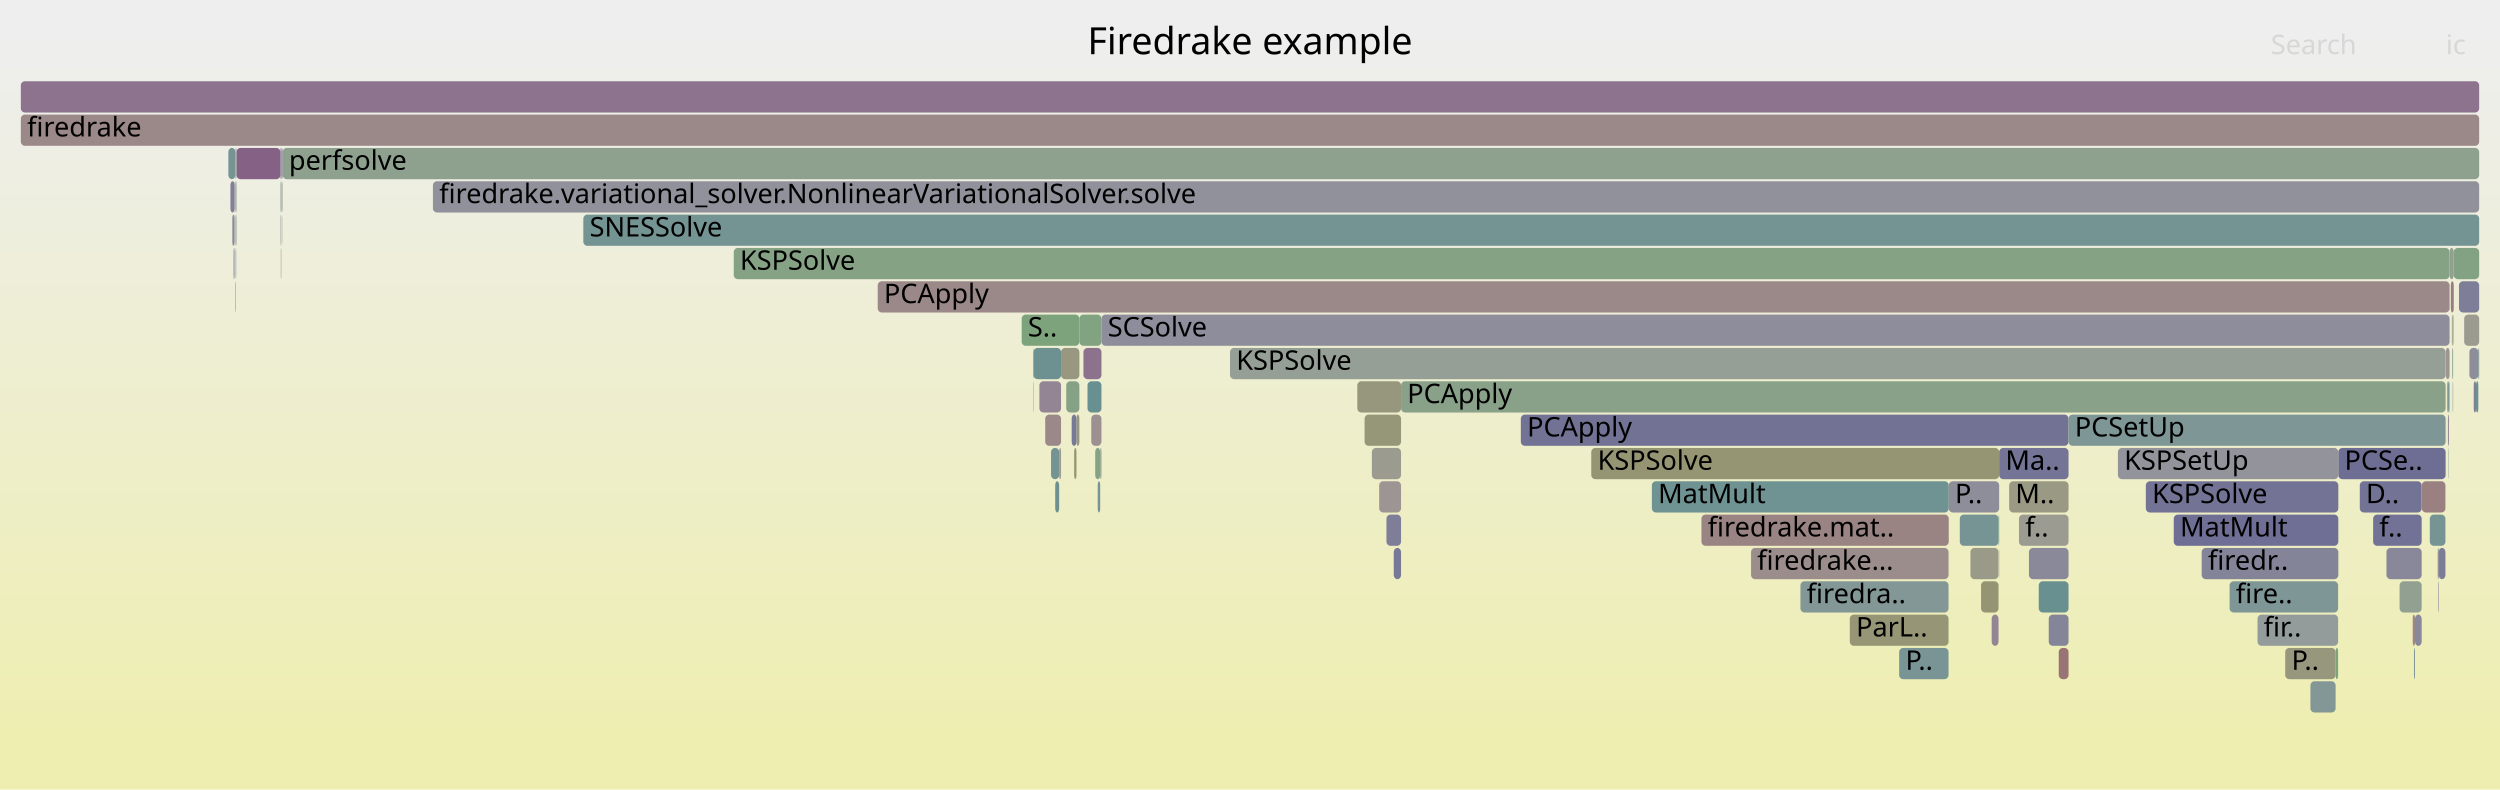
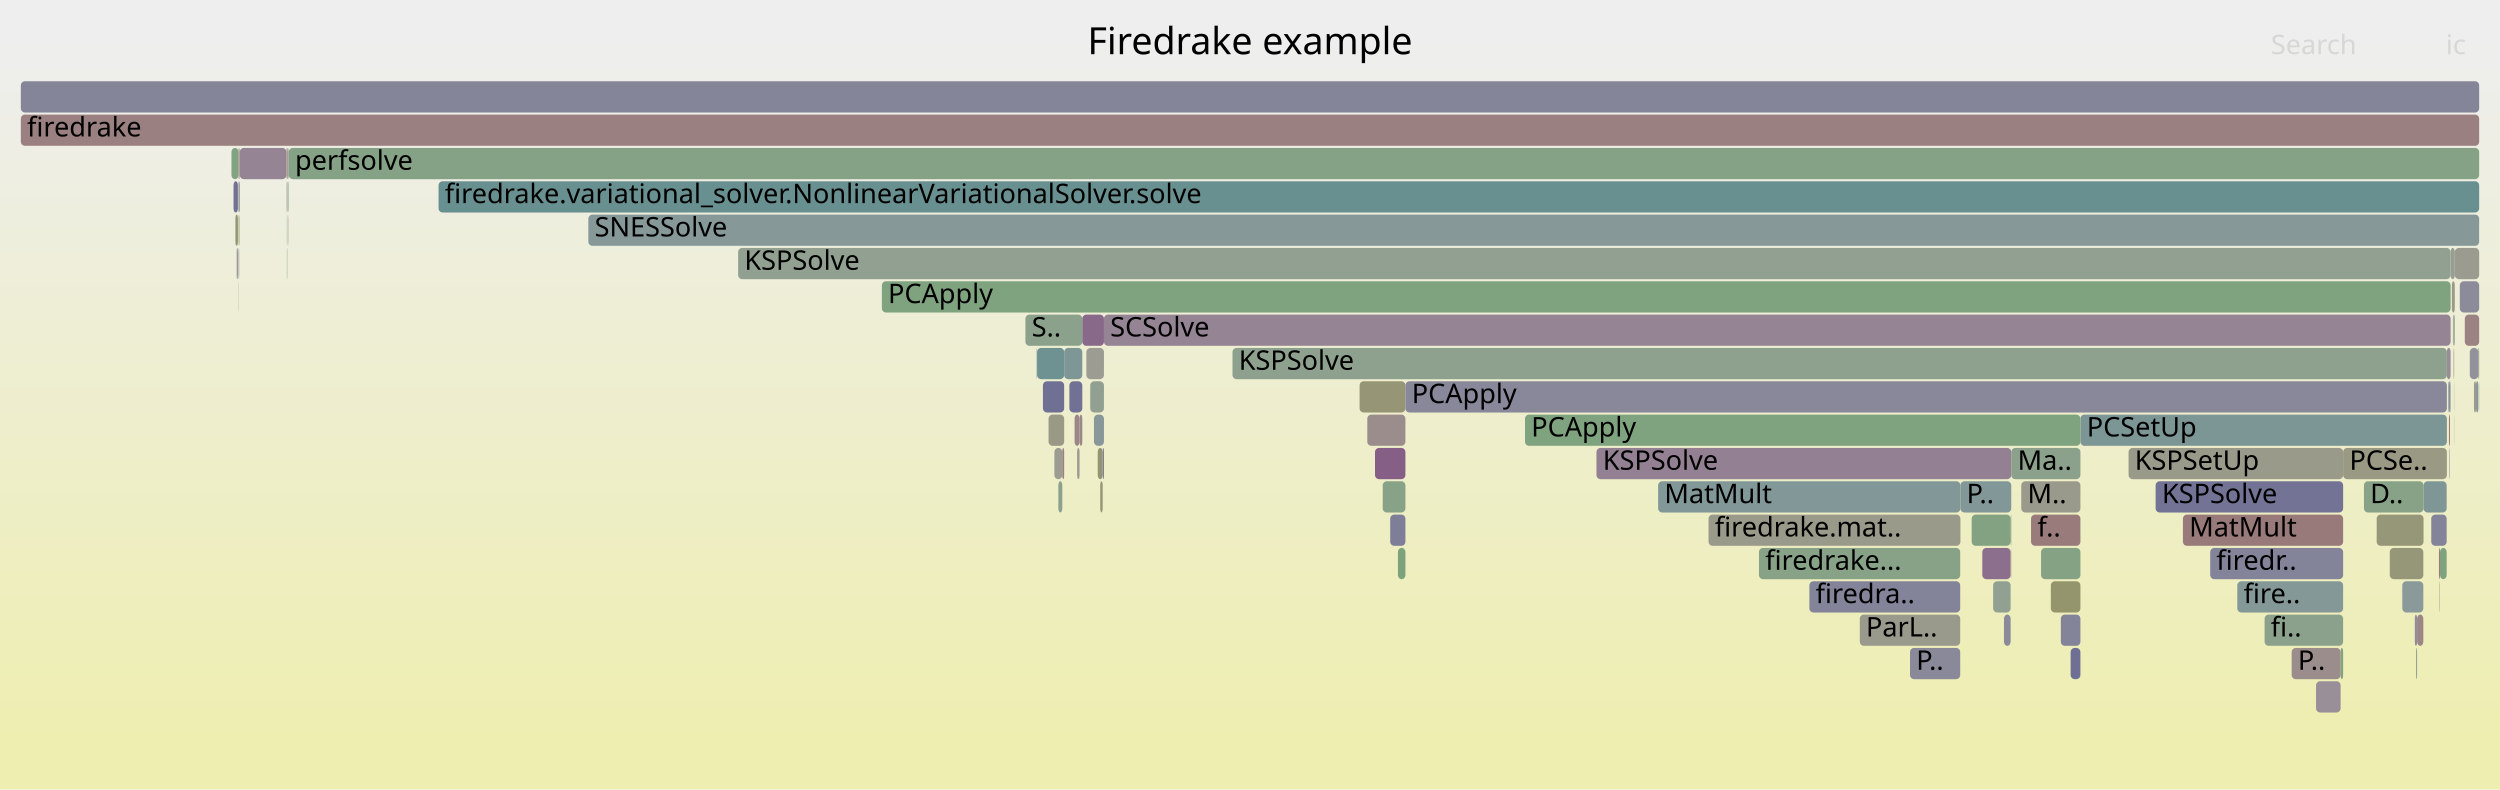
<svg xmlns="http://www.w3.org/2000/svg" version="1.1" width="1200" height="379" viewBox="0 0 1200 379">
  <defs>
    <linearGradient id="background" y1="0" y2="1" x1="0" x2="0">
      <stop stop-color="#eeeeee" offset="5%" />
      <stop stop-color="#eeeeb0" offset="95%" />
    </linearGradient>
  </defs>
  <style type="text/css">
	text { font-family:Verdana; font-size:13px; fill:rgb(0,0,0); }
	#search, #ignorecase { opacity:0.1; cursor:pointer; }
	#search:hover, #search.show, #ignorecase:hover, #ignorecase.show { opacity:1; }
	#subtitle { text-anchor:middle; font-color:rgb(160,160,160); }
	#title { text-anchor:middle; font-size:18px}
	#unzoom { cursor:pointer; }
	#frames &gt; *:hover { stroke:black; stroke-width:0.5; cursor:pointer; }
	.hide { display:none; }
	.parent { opacity:0.5; }
</style>
  <rect x="0.0" y="0" width="1200.0" height="379.0" fill="url(#background)" />
  <text id="title" x="600.00" y="26">Firedrake example</text>
  <text id="details" x="10.00" y="361"> </text>
  <text id="unzoom" x="10.00" y="26" class="hide">Reset Zoom</text>
  <text id="search" x="1090.00" y="26">Search</text>
  <text id="ignorecase" x="1174.00" y="26">ic</text>
  <text id="matched" x="1090.00" y="361"> </text>
  <g id="frames">
    <g>
-       <rect x="113.1" y="87" width="0.4" height="15.0" fill="rgb(129.119,150.512,150.512)" rx="2" ry="2" />
-       <text x="116.11" y="97.5" />
-     </g>
-     <g>
-       <rect x="1177.8" y="119" width="12.2" height="15.0" fill="rgb(131.403,162.33,131.403)" rx="2" ry="2" />
-       <text x="1180.77" y="129.5" />
-     </g>
-     <g>
-       <rect x="506.5" y="231" width="1.9" height="15.0" fill="rgb(108.895,145.269,145.269)" rx="2" ry="2" />
-       <text x="509.47" y="241.5" />
-     </g>
-     <g>
-       <rect x="113.2" y="103" width="0.3" height="15.0" fill="rgb(137.652,152.725,152.725)" rx="2" ry="2" />
-       <text x="116.24" y="113.5" />
-     </g>
-     <g>
-       <rect x="508.4" y="215" width="0.9" height="15.0" fill="rgb(155.179,155.179,144.327)" rx="2" ry="2" />
-       <text x="511.42" y="225.5" />
-     </g>
-     <g>
-       <rect x="1175.3" y="215" width="0.2" height="15.0" fill="rgb(143.021,154.117,154.117)" rx="2" ry="2" />
-       <text x="1178.30" y="225.5" />
-     </g>
-     <g>
-       <rect x="509.3" y="167" width="8.8" height="15.0" fill="rgb(151.928,151.928,128.572)" rx="2" ry="2" />
-       <text x="512.26" y="177.5" />
-     </g>
-     <g>
-       <rect x="1070.2" y="279" width="52.1" height="15.0" fill="rgb(127.147,150.001,150.001)" rx="2" ry="2" />
-       <text x="1073.21" y="289.5">fire..</text>
-     </g>
-     <g>
-       <rect x="1122.4" y="215" width="51.5" height="15.0" fill="rgb(109.725,109.725,148.656)" rx="2" ry="2" />
-       <text x="1125.36" y="225.5">PCSe..</text>
-     </g>
-     <g>
-       <rect x="1180.3" y="135" width="9.7" height="15.0" fill="rgb(126.047,126.047,151.815)" rx="2" ry="2" />
-       <text x="1183.26" y="145.5" />
-     </g>
-     <g>
-       <rect x="110.6" y="87" width="2.0" height="15.0" fill="rgb(128.466,128.466,152.284)" rx="2" ry="2" />
-       <text x="113.59" y="97.5" />
-     </g>
-     <g>
-       <rect x="1170.1" y="263" width="0.5" height="15.0" fill="rgb(131.398,131.398,152.851)" rx="2" ry="2" />
-       <text x="1173.07" y="273.5" />
-     </g>
-     <g>
-       <rect x="973.9" y="263" width="19.0" height="15.0" fill="rgb(136.885,136.885,153.913)" rx="2" ry="2" />
-       <text x="976.89" y="273.5" />
-     </g>
-     <g>
-       <rect x="1170.3" y="279" width="0.3" height="15.0" fill="rgb(142.943,142.943,155.086)" rx="2" ry="2" />
-       <text x="1173.35" y="289.5" />
-     </g>
-     <g>
-       <rect x="135.2" y="87" width="0.2" height="15.0" fill="rgb(148.67,148.67,112.783)" rx="2" ry="2" />
-       <text x="138.21" y="97.5" />
-     </g>
-     <g>
-       <rect x="1189.6" y="167" width="0.4" height="15.0" fill="rgb(109.958,145.545,145.545)" rx="2" ry="2" />
-       <text x="1192.59" y="177.5" />
-     </g>
-     <g>
-       <rect x="590.4" y="167" width="583.5" height="15.0" fill="rgb(149.708,159.35,149.708)" rx="2" ry="2" />
-       <text x="593.43" y="177.5">KSPSolve</text>
-     </g>
-     <g>
-       <rect x="1188.5" y="183" width="1.1" height="15.0" fill="rgb(105.235,144.32,144.32)" rx="2" ry="2" />
-       <text x="1191.49" y="193.5" />
-     </g>
-     <g>
-       <rect x="135.5" y="87" width="0.2" height="15.0" fill="rgb(149.605,149.605,117.319)" rx="2" ry="2" />
-       <text x="138.48" y="97.5" />
-     </g>
-     <g>
-       <rect x="1166.3" y="247" width="7.5" height="15.0" fill="rgb(118.226,147.688,147.688)" rx="2" ry="2" />
-       <text x="1169.28" y="257.5" />
-     </g>
-     <g>
-       <rect x="911.6" y="311" width="23.7" height="15.0" fill="rgb(119.582,148.04,148.04)" rx="2" ry="2" />
-       <text x="914.64" y="321.5">P..</text>
-     </g>
-     <g>
-       <rect x="421.3" y="135" width="754.5" height="15.0" fill="rgb(155.308,137.359,137.359)" rx="2" ry="2" />
-       <text x="424.28" y="145.5">PCApply</text>
-     </g>
-     <g>
-       <rect x="496.1" y="167" width="13.2" height="15.0" fill="rgb(108.7,145.218,145.218)" rx="2" ry="2" />
-       <text x="499.05" y="177.5" />
-     </g>
-     <g>
-       <rect x="518.1" y="151" width="10.6" height="15.0" fill="rgb(129.34,162.666,129.34)" rx="2" ry="2" />
-       <text x="521.09" y="161.5" />
-     </g>
-     <g>
-       <rect x="964.4" y="231" width="28.5" height="15.0" fill="rgb(152.686,152.686,132.248)" rx="2" ry="2" />
-       <text x="967.36" y="241.5">M..</text>
-     </g>
-     <g>
-       <rect x="988.2" y="311" width="4.7" height="15.0" fill="rgb(152.521,115.997,115.997)" rx="2" ry="2" />
-       <text x="991.16" y="321.5" />
-     </g>
-     <g>
-       <rect x="978.6" y="279" width="14.3" height="15.0" fill="rgb(105.444,144.374,144.374)" rx="2" ry="2" />
-       <text x="981.65" y="289.5" />
-     </g>
-     <g>
-       <rect x="1158.1" y="295" width="1.1" height="15.0" fill="rgb(154.966,134.741,134.741)" rx="2" ry="2" />
-       <text x="1161.11" y="305.5" />
-     </g>
-     <g>
-       <rect x="950.9" y="279" width="8.4" height="15.0" fill="rgb(149.188,149.188,115.297)" rx="2" ry="2" />
-       <text x="953.91" y="289.5" />
-     </g>
-     <g>
-       <rect x="1096.9" y="311" width="24.2" height="15.0" fill="rgb(151.105,151.105,124.585)" rx="2" ry="2" />
-       <text x="1099.94" y="321.5">P..</text>
-     </g>
-     <g>
-       <rect x="730.0" y="199" width="262.9" height="15.0" fill="rgb(113.801,113.801,149.445)" rx="2" ry="2" />
-       <text x="733.01" y="209.5">PCApply</text>
-     </g>
-     <g>
-       <rect x="945.8" y="263" width="13.5" height="15.0" fill="rgb(153.702,153.702,137.171)" rx="2" ry="2" />
-       <text x="948.80" y="273.5" />
-     </g>
-     <g>
-       <rect x="112.7" y="103" width="0.3" height="15.0" fill="rgb(156.398,145.72,145.72)" rx="2" ry="2" />
-       <text x="115.72" y="113.5" />
-     </g>
-     <g>
-       <rect x="1043.4" y="247" width="79.0" height="15.0" fill="rgb(110.621,110.621,148.83)" rx="2" ry="2" />
-       <text x="1046.42" y="257.5">MatMult</text>
-     </g>
-     <g>
-       <rect x="134.6" y="71" width="0.4" height="15.0" fill="rgb(132.025,132.025,152.973)" rx="2" ry="2" />
-       <text x="137.60" y="81.5" />
-     </g>
-     <g>
-       <rect x="113.5" y="71" width="21.1" height="15.0" fill="rgb(134.168,96.929,134.168)" rx="2" ry="2" />
-       <text x="116.51" y="81.5" />
-     </g>
-     <g>
-       <rect x="665.5" y="247" width="7.0" height="15.0" fill="rgb(125.547,125.547,151.719)" rx="2" ry="2" />
-       <text x="668.50" y="257.5" />
-     </g>
-     <g>
-       <rect x="495.9" y="167" width="0.2" height="15.0" fill="rgb(108.293,145.113,145.113)" rx="2" ry="2" />
-       <text x="498.86" y="177.5" />
-     </g>
-     <g>
-       <rect x="1159.2" y="295" width="3.2" height="15.0" fill="rgb(135.581,135.581,153.661)" rx="2" ry="2" />
-       <text x="1162.24" y="305.5" />
-     </g>
-     <g>
-       <rect x="352.2" y="119" width="823.6" height="15.0" fill="rgb(133.221,162.034,133.221)" rx="2" ry="2" />
-       <text x="355.17" y="129.5">KSPSolve</text>
-     </g>
-     <g>
-       <rect x="959.5" y="263" width="0.1" height="15.0" fill="rgb(111.474,145.938,145.938)" rx="2" ry="2" />
-       <text x="962.47" y="273.5" />
-     </g>
-     <g>
-       <rect x="940.7" y="247" width="18.6" height="15.0" fill="rgb(117.994,147.628,147.628)" rx="2" ry="2" />
-       <text x="943.69" y="257.5" />
-     </g>
-     <g>
-       <rect x="1175.0" y="199" width="0.5" height="15.0" fill="rgb(149.621,136.529,149.621)" rx="2" ry="2" />
-       <text x="1178.01" y="209.5" />
-     </g>
-     <g>
-       <rect x="490.4" y="151" width="27.7" height="15.0" fill="rgb(124.458,163.46,124.458)" rx="2" ry="2" />
-       <text x="493.38" y="161.5">S..</text>
-     </g>
-     <g>
-       <rect x="792.9" y="231" width="142.5" height="15.0" fill="rgb(111.282,145.888,145.888)" rx="2" ry="2" />
-       <text x="795.90" y="241.5">MatMult</text>
-     </g>
-     <g>
-       <rect x="520.0" y="167" width="0.1" height="15.0" fill="rgb(143.358,143.358,155.166)" rx="2" ry="2" />
-       <text x="523.01" y="177.5" />
-     </g>
-     <g>
-       <rect x="1177.2" y="167" width="0.3" height="15.0" fill="rgb(124.916,149.423,149.423)" rx="2" ry="2" />
-       <text x="1180.23" y="177.5" />
-     </g>
-     <g>
-       <rect x="655.0" y="199" width="17.5" height="15.0" fill="rgb(150.387,150.387,121.106)" rx="2" ry="2" />
-       <text x="658.00" y="209.5" />
-     </g>
-     <g>
-       <rect x="763.8" y="215" width="195.8" height="15.0" fill="rgb(149.103,149.103,114.883)" rx="2" ry="2" />
-       <text x="766.84" y="225.5">KSPSolve</text>
-     </g>
-     <g>
-       <rect x="112.8" y="135" width="0.2" height="15.0" fill="rgb(140.183,112.343,140.183)" rx="2" ry="2" />
-       <text x="115.85" y="145.5" />
-     </g>
-     <g>
-       <rect x="840.5" y="263" width="94.8" height="15.0" fill="rgb(155.826,141.336,141.336)" rx="2" ry="2" />
-       <text x="843.46" y="273.5">firedrake...</text>
-     </g>
-     <g>
-       <rect x="1175.5" y="183" width="0.3" height="15.0" fill="rgb(135.883,152.266,152.266)" rx="2" ry="2" />
-       <text x="1178.50" y="193.5" />
-     </g>
-     <g>
-       <rect x="864.2" y="279" width="71.1" height="15.0" fill="rgb(131.617,151.16,151.16)" rx="2" ry="2" />
-       <text x="867.20" y="289.5">firedra..</text>
-     </g>
-     <g>
-       <rect x="134.7" y="87" width="0.3" height="15.0" fill="rgb(104.101,144.026,144.026)" rx="2" ry="2" />
-       <text x="137.68" y="97.5" />
-     </g>
-     <g>
-       <rect x="1187.4" y="183" width="1.1" height="15.0" fill="rgb(126.386,126.386,151.881)" rx="2" ry="2" />
-       <text x="1190.42" y="193.5" />
-     </g>
-     <g>
-       <rect x="959.3" y="247" width="0.1" height="15.0" fill="rgb(127.113,163.028,127.113)" rx="2" ry="2" />
-       <text x="962.25" y="257.5" />
-     </g>
-     <g>
-       <rect x="1109.0" y="327" width="12.1" height="15.0" fill="rgb(131.458,151.119,151.119)" rx="2" ry="2" />
-       <text x="1112.01" y="337.5" />
-     </g>
-     <g>
-       <rect x="10.0" y="39" width="1180.0" height="15.0" fill="rgb(141.135,114.783,141.135)" rx="2" ry="2" />
+       <rect x="1021.7" y="215" width="103.0" height="15.0" fill="rgb(153.96,153.96,138.419)" rx="2" ry="2" />
+       <text x="1024.67" y="225.5">KSPSetUp</text>
+     </g>
+     <g>
+       <rect x="1189.9" y="183" width="0.1" height="15.0" fill="rgb(123.049,148.939,148.939)" rx="2" ry="2" />
+       <text x="1192.90" y="193.5" />
+     </g>
+     <g>
+       <rect x="112.1" y="87" width="2.1" height="15.0" fill="rgb(112.836,112.836,149.259)" rx="2" ry="2" />
+       <text x="115.10" y="97.5" />
+     </g>
+     <g>
+       <rect x="114.7" y="87" width="0.3" height="15.0" fill="rgb(109.198,109.198,148.554)" rx="2" ry="2" />
+       <text x="117.67" y="97.5" />
+     </g>
+     <g>
+       <rect x="1167.0" y="247" width="7.4" height="15.0" fill="rgb(130.732,130.732,152.722)" rx="2" ry="2" />
+       <text x="1170.03" y="257.5" />
+     </g>
+     <g>
+       <rect x="916.8" y="311" width="24.1" height="15.0" fill="rgb(136.86,136.86,153.908)" rx="2" ry="2" />
+       <text x="919.80" y="321.5">P..</text>
+     </g>
+     <g>
+       <rect x="114.5" y="71" width="0.5" height="15.0" fill="rgb(153.3,121.967,121.967)" rx="2" ry="2" />
+       <text x="117.54" y="81.5" />
+     </g>
+     <g>
+       <rect x="423.3" y="135" width="753.0" height="15.0" fill="rgb(127.095,163.031,127.095)" rx="2" ry="2" />
+       <text x="426.26" y="145.5">PCApply</text>
+     </g>
+     <g>
+       <rect x="1177.8" y="167" width="0.2" height="15.0" fill="rgb(155.006,155.006,143.49)" rx="2" ry="2" />
+       <text x="1180.80" y="177.5" />
+     </g>
+     <g>
+       <rect x="663.7" y="231" width="10.9" height="15.0" fill="rgb(136.206,161.548,136.206)" rx="2" ry="2" />
+       <text x="666.67" y="241.5" />
+     </g>
+     <g>
+       <rect x="521.4" y="167" width="0.1" height="15.0" fill="rgb(123.871,163.556,123.871)" rx="2" ry="2" />
+       <text x="524.38" y="177.5" />
+     </g>
+     <g>
+       <rect x="1147.1" y="263" width="16.1" height="15.0" fill="rgb(150.179,150.179,120.098)" rx="2" ry="2" />
+       <text x="1150.07" y="273.5" />
+     </g>
+     <g>
+       <rect x="138.4" y="87" width="0.2" height="15.0" fill="rgb(133.14,162.047,133.14)" rx="2" ry="2" />
+       <text x="141.41" y="97.5" />
+     </g>
+     <g>
+       <rect x="10.0" y="39" width="1180.0" height="15.0" fill="rgb(132.985,132.985,153.158)" rx="2" ry="2" />
      <text x="13.00" y="49.5" />
    </g>
    <g>
-       <rect x="10.0" y="55" width="1180.0" height="15.0" fill="rgb(155.168,136.287,136.287)" rx="2" ry="2" />
+       <rect x="503.3" y="199" width="7.5" height="15.0" fill="rgb(153.017,153.017,133.852)" rx="2" ry="2" />
+       <text x="506.34" y="209.5" />
+     </g>
+     <g>
+       <rect x="946.4" y="247" width="18.7" height="15.0" fill="rgb(130.361,162.499,130.361)" rx="2" ry="2" />
+       <text x="949.36" y="257.5" />
+     </g>
+     <g>
+       <rect x="529.3" y="215" width="0.6" height="15.0" fill="rgb(121.01,121.01,150.841)" rx="2" ry="2" />
+       <text x="532.32" y="225.5" />
+     </g>
+     <g>
+       <rect x="993.9" y="311" width="4.7" height="15.0" fill="rgb(111.211,111.211,148.944)" rx="2" ry="2" />
+       <text x="996.92" y="321.5" />
+     </g>
+     <g>
+       <rect x="1175.5" y="199" width="0.5" height="15.0" fill="rgb(153.284,121.847,121.847)" rx="2" ry="2" />
+       <text x="1178.53" y="209.5" />
+     </g>
+     <g>
+       <rect x="1178.3" y="119" width="11.7" height="15.0" fill="rgb(155.139,155.139,144.133)" rx="2" ry="2" />
+       <text x="1181.32" y="129.5" />
+     </g>
+     <g>
+       <rect x="965.1" y="247" width="0.1" height="15.0" fill="rgb(149.593,149.593,117.258)" rx="2" ry="2" />
+       <text x="968.08" y="257.5" />
+     </g>
+     <g>
+       <rect x="656.3" y="199" width="18.3" height="15.0" fill="rgb(155.763,140.848,140.848)" rx="2" ry="2" />
+       <text x="659.32" y="209.5" />
+     </g>
+     <g>
+       <rect x="138.3" y="71" width="0.3" height="15.0" fill="rgb(144.996,154.629,154.629)" rx="2" ry="2" />
+       <text x="141.33" y="81.5" />
+     </g>
+     <g>
+       <rect x="1177.9" y="199" width="0.1" height="15.0" fill="rgb(146.968,159.796,146.968)" rx="2" ry="2" />
+       <text x="1180.93" y="209.5" />
+     </g>
+     <g>
+       <rect x="1171.2" y="263" width="3.2" height="15.0" fill="rgb(126.919,163.06,126.919)" rx="2" ry="2" />
+       <text x="1174.25" y="273.5" />
+     </g>
+     <g>
+       <rect x="113.6" y="119" width="0.6" height="15.0" fill="rgb(156.166,143.943,143.943)" rx="2" ry="2" />
+       <text x="116.62" y="129.5" />
+     </g>
+     <g>
+       <rect x="492.2" y="151" width="27.3" height="15.0" fill="rgb(138.605,161.157,138.605)" rx="2" ry="2" />
+       <text x="495.22" y="161.5">S..</text>
+     </g>
+     <g>
+       <rect x="951.5" y="263" width="13.6" height="15.0" fill="rgb(139.694,111.091,139.694)" rx="2" ry="2" />
+       <text x="954.54" y="273.5" />
+     </g>
+     <g>
+       <rect x="515.8" y="199" width="2.4" height="15.0" fill="rgb(155.035,135.267,135.267)" rx="2" ry="2" />
+       <text x="518.84" y="209.5" />
+     </g>
+     <g>
+       <rect x="970.2" y="231" width="28.4" height="15.0" fill="rgb(154.258,154.258,139.864)" rx="2" ry="2" />
+       <text x="973.19" y="241.5">M..</text>
+     </g>
+     <g>
+       <rect x="115.1" y="71" width="22.4" height="15.0" fill="rgb(147.944,132.232,147.944)" rx="2" ry="2" />
+       <text x="118.07" y="81.5" />
+     </g>
+     <g>
+       <rect x="10.0" y="55" width="1180.0" height="15.0" fill="rgb(154.118,128.235,128.235)" rx="2" ry="2" />
      <text x="13.00" y="65.5">firedrake</text>
    </g>
    <g>
-       <rect x="983.4" y="295" width="9.5" height="15.0" fill="rgb(133.162,133.162,153.193)" rx="2" ry="2" />
-       <text x="986.40" y="305.5" />
-     </g>
-     <g>
-       <rect x="1162.5" y="231" width="11.3" height="15.0" fill="rgb(154.136,128.378,128.378)" rx="2" ry="2" />
-       <text x="1165.48" y="241.5" />
-     </g>
-     <g>
-       <rect x="528.7" y="151" width="647.1" height="15.0" fill="rgb(141.447,141.447,154.796)" rx="2" ry="2" />
-       <text x="531.72" y="161.5">SCSolve</text>
-     </g>
-     <g>
-       <rect x="992.9" y="199" width="181.0" height="15.0" fill="rgb(125.603,149.601,149.601)" rx="2" ry="2" />
-       <text x="995.90" y="209.5">PCSetUp</text>
-     </g>
-     <g>
-       <rect x="1177.3" y="183" width="0.2" height="15.0" fill="rgb(111.782,146.018,146.018)" rx="2" ry="2" />
-       <text x="1180.31" y="193.5" />
-     </g>
-     <g>
-       <rect x="135.7" y="71" width="1054.3" height="15.0" fill="rgb(142.335,160.55,142.335)" rx="2" ry="2" />
-       <text x="138.68" y="81.5">perfsolve</text>
-     </g>
-     <g>
-       <rect x="672.5" y="183" width="501.4" height="15.0" fill="rgb(136.726,161.463,136.726)" rx="2" ry="2" />
-       <text x="675.46" y="193.5">PCApply</text>
-     </g>
-     <g>
-       <rect x="501.7" y="199" width="7.6" height="15.0" fill="rgb(155.091,135.695,135.695)" rx="2" ry="2" />
-       <text x="504.69" y="209.5" />
-     </g>
-     <g>
-       <rect x="669.0" y="263" width="3.5" height="15.0" fill="rgb(120.314,120.314,150.706)" rx="2" ry="2" />
-       <text x="671.99" y="273.5" />
-     </g>
-     <g>
-       <rect x="816.7" y="247" width="118.7" height="15.0" fill="rgb(154.491,131.1,131.1)" rx="2" ry="2" />
-       <text x="819.68" y="257.5">firedrake.mat..</text>
-     </g>
-     <g>
-       <rect x="1174.6" y="183" width="0.2" height="15.0" fill="rgb(117.03,117.03,150.07)" rx="2" ry="2" />
-       <text x="1177.59" y="193.5" />
-     </g>
-     <g>
-       <rect x="111.5" y="103" width="1.1" height="15.0" fill="rgb(139.828,139.828,154.483)" rx="2" ry="2" />
-       <text x="114.52" y="113.5" />
-     </g>
-     <g>
-       <rect x="135.4" y="71" width="0.3" height="15.0" fill="rgb(136.006,136.006,153.743)" rx="2" ry="2" />
-       <text x="138.40" y="81.5" />
-     </g>
-     <g>
-       <rect x="658.5" y="215" width="14.0" height="15.0" fill="rgb(154.94,154.94,143.173)" rx="2" ry="2" />
-       <text x="661.50" y="225.5" />
-     </g>
-     <g>
-       <rect x="135.0" y="71" width="0.4" height="15.0" fill="rgb(148.811,134.453,148.811)" rx="2" ry="2" />
-       <text x="138.02" y="81.5" />
-     </g>
-     <g>
-       <rect x="1151.8" y="279" width="10.6" height="15.0" fill="rgb(145.574,160.023,145.574)" rx="2" ry="2" />
-       <text x="1154.82" y="289.5" />
-     </g>
-     <g>
-       <rect x="1174.8" y="183" width="0.7" height="15.0" fill="rgb(119.979,148.143,148.143)" rx="2" ry="2" />
-       <text x="1177.76" y="193.5" />
-     </g>
-     <g>
-       <rect x="1083.6" y="295" width="38.7" height="15.0" fill="rgb(146.854,155.11,155.11)" rx="2" ry="2" />
-       <text x="1086.57" y="305.5">fir..</text>
-     </g>
-     <g>
-       <rect x="1056.8" y="263" width="65.6" height="15.0" fill="rgb(132.463,132.463,153.057)" rx="2" ry="2" />
-       <text x="1059.82" y="273.5">firedr..</text>
-     </g>
-     <g>
-       <rect x="1121.1" y="311" width="1.2" height="15.0" fill="rgb(123.931,163.546,123.931)" rx="2" ry="2" />
-       <text x="1124.06" y="321.5" />
-     </g>
-     <g>
-       <rect x="528.1" y="215" width="0.6" height="15.0" fill="rgb(145.758,159.993,145.758)" rx="2" ry="2" />
-       <text x="531.09" y="225.5" />
-     </g>
-     <g>
-       <rect x="1158.7" y="311" width="0.5" height="15.0" fill="rgb(129.742,150.674,150.674)" rx="2" ry="2" />
-       <text x="1161.71" y="321.5" />
-     </g>
-     <g>
-       <rect x="956.0" y="295" width="3.3" height="15.0" fill="rgb(148.228,132.96,148.228)" rx="2" ry="2" />
-       <text x="959.03" y="305.5" />
-     </g>
-     <g>
-       <rect x="935.4" y="231" width="24.2" height="15.0" fill="rgb(142.491,142.491,154.998)" rx="2" ry="2" />
-       <text x="938.39" y="241.5">P..</text>
-     </g>
-     <g>
-       <rect x="959.4" y="247" width="0.2" height="15.0" fill="rgb(104.343,144.089,144.089)" rx="2" ry="2" />
-       <text x="962.39" y="257.5" />
-     </g>
-     <g>
-       <rect x="526.9" y="231" width="1.2" height="15.0" fill="rgb(118.33,147.715,147.715)" rx="2" ry="2" />
-       <text x="529.89" y="241.5" />
-     </g>
-     <g>
-       <rect x="959.6" y="215" width="33.3" height="15.0" fill="rgb(115.881,115.881,149.848)" rx="2" ry="2" />
-       <text x="962.59" y="225.5">Ma..</text>
-     </g>
-     <g>
-       <rect x="1182.8" y="151" width="7.2" height="15.0" fill="rgb(154.84,154.84,142.686)" rx="2" ry="2" />
-       <text x="1185.76" y="161.5" />
-     </g>
-     <g>
-       <rect x="1030.0" y="231" width="92.4" height="15.0" fill="rgb(115.258,115.258,149.727)" rx="2" ry="2" />
-       <text x="1033.02" y="241.5">KSPSolve</text>
-     </g>
-     <g>
-       <rect x="109.6" y="71" width="3.4" height="15.0" fill="rgb(118.487,147.756,147.756)" rx="2" ry="2" />
-       <text x="112.57" y="81.5" />
-     </g>
-     <g>
-       <rect x="1177.0" y="167" width="0.2" height="15.0" fill="rgb(127.62,162.946,127.62)" rx="2" ry="2" />
-       <text x="1180.04" y="177.5" />
-     </g>
-     <g>
-       <rect x="135.6" y="103" width="0.1" height="15.0" fill="rgb(152.847,118.494,118.494)" rx="2" ry="2" />
-       <text x="138.55" y="113.5" />
-     </g>
-     <g>
-       <rect x="495.9" y="183" width="0.2" height="15.0" fill="rgb(125.801,163.242,125.801)" rx="2" ry="2" />
-       <text x="498.95" y="193.5" />
-     </g>
-     <g>
-       <rect x="1185.3" y="167" width="4.3" height="15.0" fill="rgb(142.353,142.353,154.972)" rx="2" ry="2" />
-       <text x="1188.26" y="177.5" />
-     </g>
-     <g>
-       <rect x="134.8" y="119" width="0.2" height="15.0" fill="rgb(153.357,122.405,122.405)" rx="2" ry="2" />
-       <text x="137.82" y="129.5" />
-     </g>
-     <g>
-       <rect x="1139.1" y="247" width="23.3" height="15.0" fill="rgb(114.123,114.123,149.508)" rx="2" ry="2" />
-       <text x="1142.06" y="257.5">f..</text>
-     </g>
-     <g>
-       <rect x="207.8" y="87" width="982.2" height="15.0" fill="rgb(144.597,144.597,155.406)" rx="2" ry="2" />
-       <text x="210.84" y="97.5">firedrake.variational_solver.NonlinearVariationalSolver.solve</text>
-     </g>
-     <g>
-       <rect x="525.7" y="215" width="2.4" height="15.0" fill="rgb(132.452,162.159,132.452)" rx="2" ry="2" />
-       <text x="528.68" y="225.5" />
-     </g>
-     <g>
-       <rect x="134.7" y="103" width="0.3" height="15.0" fill="rgb(128.273,150.293,150.293)" rx="2" ry="2" />
-       <text x="137.75" y="113.5" />
-     </g>
-     <g>
-       <rect x="1174.0" y="167" width="1.8" height="15.0" fill="rgb(156.734,148.296,148.296)" rx="2" ry="2" />
-       <text x="1176.95" y="177.5" />
-     </g>
-     <g>
-       <rect x="1177.5" y="151" width="0.2" height="15.0" fill="rgb(152.113,142.916,152.113)" rx="2" ry="2" />
-       <text x="1180.47" y="161.5" />
-     </g>
-     <g>
-       <rect x="1016.6" y="215" width="105.8" height="15.0" fill="rgb(147.487,147.487,155.965)" rx="2" ry="2" />
-       <text x="1019.61" y="225.5">KSPSetUp</text>
-     </g>
-     <g>
-       <rect x="1176.4" y="135" width="1.4" height="15.0" fill="rgb(153.571,124.041,124.041)" rx="2" ry="2" />
-       <text x="1179.35" y="145.5" />
-     </g>
-     <g>
-       <rect x="523.8" y="199" width="4.9" height="15.0" fill="rgb(156.237,144.485,144.485)" rx="2" ry="2" />
-       <text x="526.84" y="209.5" />
-     </g>
-     <g>
-       <rect x="113.0" y="71" width="0.5" height="15.0" fill="rgb(145.8,154.837,154.837)" rx="2" ry="2" />
-       <text x="115.97" y="81.5" />
-     </g>
-     <g>
-       <rect x="1132.7" y="231" width="29.7" height="15.0" fill="rgb(115.276,115.276,149.731)" rx="2" ry="2" />
-       <text x="1135.66" y="241.5">D..</text>
-     </g>
-     <g>
-       <rect x="969.1" y="247" width="23.8" height="15.0" fill="rgb(155.281,155.281,144.824)" rx="2" ry="2" />
-       <text x="972.12" y="257.5">f..</text>
-     </g>
-     <g>
-       <rect x="887.9" y="295" width="47.4" height="15.0" fill="rgb(149.73,149.73,117.923)" rx="2" ry="2" />
-       <text x="890.93" y="305.5">ParL..</text>
-     </g>
-     <g>
-       <rect x="112.6" y="87" width="0.4" height="15.0" fill="rgb(156.337,145.248,145.248)" rx="2" ry="2" />
-       <text x="115.65" y="97.5" />
-     </g>
-     <g>
-       <rect x="511.8" y="183" width="6.3" height="15.0" fill="rgb(134.112,161.889,134.112)" rx="2" ry="2" />
-       <text x="514.82" y="193.5" />
-     </g>
-     <g>
-       <rect x="1170.6" y="263" width="3.2" height="15.0" fill="rgb(123.555,123.555,151.333)" rx="2" ry="2" />
-       <text x="1173.62" y="273.5" />
-     </g>
-     <g>
-       <rect x="1176.9" y="151" width="0.3" height="15.0" fill="rgb(135.807,161.613,135.807)" rx="2" ry="2" />
-       <text x="1179.90" y="161.5" />
-     </g>
-     <g>
-       <rect x="1175.8" y="119" width="2.0" height="15.0" fill="rgb(145.073,160.104,145.073)" rx="2" ry="2" />
-       <text x="1178.80" y="129.5" />
-     </g>
-     <g>
-       <rect x="1145.5" y="263" width="16.9" height="15.0" fill="rgb(136.043,136.043,153.75)" rx="2" ry="2" />
-       <text x="1148.54" y="273.5" />
-     </g>
-     <g>
-       <rect x="1177.2" y="151" width="0.3" height="15.0" fill="rgb(151.151,151.151,124.808)" rx="2" ry="2" />
-       <text x="1180.15" y="161.5" />
-     </g>
-     <g>
-       <rect x="504.5" y="215" width="3.9" height="15.0" fill="rgb(116.799,147.318,147.318)" rx="2" ry="2" />
-       <text x="507.51" y="225.5" />
-     </g>
-     <g>
-       <rect x="112.8" y="119" width="0.2" height="15.0" fill="rgb(144.8,160.149,144.8)" rx="2" ry="2" />
-       <text x="115.78" y="129.5" />
-     </g>
-     <g>
-       <rect x="113.4" y="119" width="0.1" height="15.0" fill="rgb(128.849,150.442,150.442)" rx="2" ry="2" />
-       <text x="116.36" y="129.5" />
-     </g>
-     <g>
-       <rect x="112.1" y="119" width="0.5" height="15.0" fill="rgb(141.224,141.224,154.753)" rx="2" ry="2" />
-       <text x="115.09" y="129.5" />
-     </g>
-     <g>
-       <rect x="280.0" y="103" width="910.0" height="15.0" fill="rgb(116.291,147.187,147.187)" rx="2" ry="2" />
-       <text x="283.01" y="113.5">SNESSolve</text>
-     </g>
-     <g>
-       <rect x="516.7" y="199" width="1.4" height="15.0" fill="rgb(151.318,151.318,125.618)" rx="2" ry="2" />
-       <text x="519.72" y="209.5" />
-     </g>
-     <g>
-       <rect x="662.0" y="231" width="10.5" height="15.0" fill="rgb(156.641,147.585,147.585)" rx="2" ry="2" />
-       <text x="665.00" y="241.5" />
-     </g>
-     <g>
-       <rect x="651.5" y="183" width="21.0" height="15.0" fill="rgb(151.456,151.456,126.288)" rx="2" ry="2" />
-       <text x="654.49" y="193.5" />
-     </g>
-     <g>
-       <rect x="498.9" y="183" width="10.4" height="15.0" fill="rgb(148.134,132.718,148.134)" rx="2" ry="2" />
-       <text x="501.87" y="193.5" />
-     </g>
-     <g>
-       <rect x="522.0" y="183" width="6.7" height="15.0" fill="rgb(104.157,144.041,144.041)" rx="2" ry="2" />
-       <text x="524.99" y="193.5" />
-     </g>
-     <g>
-       <rect x="514.4" y="199" width="2.3" height="15.0" fill="rgb(119.513,119.513,150.551)" rx="2" ry="2" />
-       <text x="517.38" y="209.5" />
-     </g>
-     <g>
-       <rect x="520.1" y="167" width="8.6" height="15.0" fill="rgb(140.976,114.375,140.976)" rx="2" ry="2" />
-       <text x="523.15" y="177.5" />
-     </g>
-     <g>
-       <rect x="515.6" y="215" width="1.1" height="15.0" fill="rgb(148.804,148.804,113.436)" rx="2" ry="2" />
-       <text x="518.56" y="225.5" />
+       <rect x="114.4" y="135" width="0.1" height="15.0" fill="rgb(151.549,151.549,126.739)" rx="2" ry="2" />
+       <text x="117.41" y="145.5" />
+     </g>
+     <g>
+       <rect x="1124.7" y="215" width="49.8" height="15.0" fill="rgb(152.682,152.682,132.229)" rx="2" ry="2" />
+       <text x="1127.74" y="225.5">PCSe..</text>
+     </g>
+     <g>
+       <rect x="1170.7" y="263" width="0.5" height="15.0" fill="rgb(153.33,122.197,122.197)" rx="2" ry="2" />
+       <text x="1173.71" y="273.5" />
+     </g>
+     <g>
+       <rect x="1160.2" y="295" width="3.0" height="15.0" fill="rgb(154.785,133.353,133.353)" rx="2" ry="2" />
+       <text x="1163.23" y="305.5" />
+     </g>
+     <g>
+       <rect x="506.1" y="215" width="3.8" height="15.0" fill="rgb(155.74,155.74,147.049)" rx="2" ry="2" />
+       <text x="509.12" y="225.5" />
+     </g>
+     <g>
+       <rect x="1060.9" y="263" width="63.8" height="15.0" fill="rgb(131.23,131.23,152.819)" rx="2" ry="2" />
+       <text x="1063.87" y="273.5">firedr..</text>
+     </g>
+     <g>
+       <rect x="114.9" y="119" width="0.1" height="15.0" fill="rgb(147.744,147.744,156.015)" rx="2" ry="2" />
+       <text x="117.91" y="129.5" />
+     </g>
+     <g>
+       <rect x="137.7" y="119" width="0.2" height="15.0" fill="rgb(147.089,159.776,147.089)" rx="2" ry="2" />
+       <text x="140.74" y="129.5" />
+     </g>
+     <g>
+       <rect x="667.3" y="247" width="7.3" height="15.0" fill="rgb(125.934,125.934,151.794)" rx="2" ry="2" />
+       <text x="670.34" y="257.5" />
+     </g>
+     <g>
+       <rect x="974.9" y="247" width="23.7" height="15.0" fill="rgb(153.438,123.027,123.027)" rx="2" ry="2" />
+       <text x="977.95" y="257.5">f..</text>
+     </g>
+     <g>
+       <rect x="820.1" y="247" width="120.9" height="15.0" fill="rgb(153.92,153.92,138.225)" rx="2" ry="2" />
+       <text x="823.12" y="257.5">firedrake.mat..</text>
+     </g>
+     <g>
+       <rect x="526.9" y="215" width="2.4" height="15.0" fill="rgb(148.447,148.447,111.706)" rx="2" ry="2" />
+       <text x="529.91" y="225.5" />
+     </g>
+     <g>
+       <rect x="114.8" y="103" width="0.2" height="15.0" fill="rgb(148.895,148.895,113.874)" rx="2" ry="2" />
+       <text x="117.79" y="113.5" />
+     </g>
+     <g>
+       <rect x="137.7" y="103" width="0.2" height="15.0" fill="rgb(141.197,160.735,141.197)" rx="2" ry="2" />
+       <text x="140.68" y="113.5" />
+     </g>
+     <g>
+       <rect x="519.5" y="151" width="10.4" height="15.0" fill="rgb(137.389,105.184,137.389)" rx="2" ry="2" />
+       <text x="522.52" y="161.5" />
+     </g>
+     <g>
+       <rect x="114.3" y="119" width="0.2" height="15.0" fill="rgb(120.599,148.303,148.303)" rx="2" ry="2" />
+       <text x="117.34" y="129.5" />
+     </g>
+     <g>
+       <rect x="652.6" y="183" width="22.0" height="15.0" fill="rgb(149.851,149.851,118.508)" rx="2" ry="2" />
+       <text x="655.63" y="193.5" />
+     </g>
+     <g>
+       <rect x="998.6" y="199" width="175.9" height="15.0" fill="rgb(123.999,149.185,149.185)" rx="2" ry="2" />
+       <text x="1001.65" y="209.5">PCSetUp</text>
+     </g>
+     <g>
+       <rect x="1187.5" y="183" width="1.0" height="15.0" fill="rgb(155.137,155.137,144.124)" rx="2" ry="2" />
+       <text x="1190.53" y="193.5" />
+     </g>
+     <g>
+       <rect x="1123.5" y="311" width="1.2" height="15.0" fill="rgb(128.336,162.829,128.336)" rx="2" ry="2" />
+       <text x="1126.47" y="321.5" />
+     </g>
+     <g>
+       <rect x="1189.6" y="167" width="0.4" height="15.0" fill="rgb(152.667,152.667,132.157)" rx="2" ry="2" />
+       <text x="1192.58" y="177.5" />
+     </g>
+     <g>
+       <rect x="1177.7" y="151" width="0.3" height="15.0" fill="rgb(142.82,160.471,142.82)" rx="2" ry="2" />
+       <text x="1180.71" y="161.5" />
+     </g>
+     <g>
+       <rect x="1073.9" y="279" width="50.8" height="15.0" fill="rgb(133.307,151.598,151.598)" rx="2" ry="2" />
+       <text x="1076.93" y="289.5">fire..</text>
+     </g>
+     <g>
+       <rect x="1177.4" y="151" width="0.3" height="15.0" fill="rgb(151.107,151.107,124.594)" rx="2" ry="2" />
+       <text x="1180.42" y="161.5" />
+     </g>
+     <g>
+       <rect x="732.0" y="199" width="266.6" height="15.0" fill="rgb(126.115,163.191,126.115)" rx="2" ry="2" />
+       <text x="734.99" y="209.5">PCApply</text>
+     </g>
+     <g>
+       <rect x="1175.8" y="215" width="0.2" height="15.0" fill="rgb(124.322,124.322,151.482)" rx="2" ry="2" />
+       <text x="1178.81" y="225.5" />
+     </g>
+     <g>
+       <rect x="1177.9" y="183" width="0.1" height="15.0" fill="rgb(144.355,160.221,144.355)" rx="2" ry="2" />
+       <text x="1180.87" y="193.5" />
+     </g>
+     <g>
+       <rect x="137.5" y="71" width="0.4" height="15.0" fill="rgb(150.466,150.466,121.491)" rx="2" ry="2" />
+       <text x="140.53" y="81.5" />
+     </g>
+     <g>
+       <rect x="1174.5" y="167" width="1.8" height="15.0" fill="rgb(150.988,140.031,150.988)" rx="2" ry="2" />
+       <text x="1177.49" y="177.5" />
+     </g>
+     <g>
+       <rect x="1178.0" y="151" width="0.3" height="15.0" fill="rgb(133.657,151.689,151.689)" rx="2" ry="2" />
+       <text x="1181.04" y="161.5" />
+     </g>
+     <g>
+       <rect x="868.5" y="279" width="72.4" height="15.0" fill="rgb(131.215,131.215,152.816)" rx="2" ry="2" />
+       <text x="871.50" y="289.5">firedra..</text>
+     </g>
+     <g>
+       <rect x="941.0" y="231" width="24.4" height="15.0" fill="rgb(130.304,150.819,150.819)" rx="2" ry="2" />
+       <text x="943.97" y="241.5">P..</text>
+     </g>
+     <g>
+       <rect x="1140.8" y="247" width="22.5" height="15.0" fill="rgb(150.115,150.115,119.79)" rx="2" ry="2" />
+       <text x="1143.84" y="257.5" />
+     </g>
+     <g>
+       <rect x="497.6" y="167" width="0.2" height="15.0" fill="rgb(135.341,135.341,153.614)" rx="2" ry="2" />
+       <text x="500.61" y="177.5" />
+     </g>
+     <g>
+       <rect x="1176.9" y="135" width="1.4" height="15.0" fill="rgb(153.626,153.626,136.803)" rx="2" ry="2" />
+       <text x="1179.87" y="145.5" />
+     </g>
+     <g>
+       <rect x="111.1" y="71" width="3.4" height="15.0" fill="rgb(130.114,162.54,130.114)" rx="2" ry="2" />
+       <text x="114.06" y="81.5" />
+     </g>
+     <g>
+       <rect x="138.6" y="71" width="1051.4" height="15.0" fill="rgb(133.977,161.911,133.977)" rx="2" ry="2" />
+       <text x="141.61" y="81.5">perfsolve</text>
+     </g>
+     <g>
+       <rect x="965.3" y="263" width="0.1" height="15.0" fill="rgb(130.714,130.714,152.719)" rx="2" ry="2" />
+       <text x="968.32" y="273.5" />
+     </g>
+     <g>
+       <rect x="1185.5" y="167" width="4.1" height="15.0" fill="rgb(146.117,146.117,155.7)" rx="2" ry="2" />
+       <text x="1188.47" y="177.5" />
+     </g>
+     <g>
+       <rect x="354.3" y="119" width="822.0" height="15.0" fill="rgb(146.366,159.894,146.366)" rx="2" ry="2" />
+       <text x="357.30" y="129.5">KSPSolve</text>
+     </g>
+     <g>
+       <rect x="282.4" y="103" width="907.6" height="15.0" fill="rgb(134.175,151.823,151.823)" rx="2" ry="2" />
+       <text x="285.41" y="113.5">SNESSolve</text>
+     </g>
+     <g>
+       <rect x="979.7" y="263" width="18.9" height="15.0" fill="rgb(132.922,162.083,132.922)" rx="2" ry="2" />
+       <text x="982.70" y="273.5" />
+     </g>
+     <g>
+       <rect x="892.7" y="295" width="48.2" height="15.0" fill="rgb(154.259,154.259,139.869)" rx="2" ry="2" />
+       <text x="895.67" y="305.5">ParL..</text>
+     </g>
+     <g>
+       <rect x="523.3" y="183" width="6.6" height="15.0" fill="rgb(146.047,159.946,146.047)" rx="2" ry="2" />
+       <text x="526.32" y="193.5" />
+     </g>
+     <g>
+       <rect x="1188.5" y="183" width="1.1" height="15.0" fill="rgb(136.185,152.344,152.344)" rx="2" ry="2" />
+       <text x="1191.51" y="193.5" />
+     </g>
+     <g>
+       <rect x="1159.1" y="295" width="1.1" height="15.0" fill="rgb(141.037,141.037,154.717)" rx="2" ry="2" />
+       <text x="1162.14" y="305.5" />
+     </g>
+     <g>
+       <rect x="671.0" y="263" width="3.6" height="15.0" fill="rgb(124.352,163.478,124.352)" rx="2" ry="2" />
+       <text x="673.99" y="273.5" />
+     </g>
+     <g>
+       <rect x="518.2" y="199" width="1.3" height="15.0" fill="rgb(155.013,135.099,135.099)" rx="2" ry="2" />
+       <text x="521.17" y="209.5" />
+     </g>
+     <g>
+       <rect x="137.9" y="71" width="0.4" height="15.0" fill="rgb(155.156,136.196,136.196)" rx="2" ry="2" />
+       <text x="140.94" y="81.5" />
+     </g>
+     <g>
+       <rect x="1047.8" y="247" width="76.9" height="15.0" fill="rgb(153.317,122.094,122.094)" rx="2" ry="2" />
+       <text x="1050.81" y="257.5">MatMult</text>
+     </g>
+     <g>
+       <rect x="660.0" y="215" width="14.6" height="15.0" fill="rgb(133.22,94.501,133.22)" rx="2" ry="2" />
+       <text x="663.00" y="225.5" />
+     </g>
+     <g>
+       <rect x="1180.7" y="135" width="9.3" height="15.0" fill="rgb(139.188,139.188,154.359)" rx="2" ry="2" />
+       <text x="1183.70" y="145.5" />
+     </g>
+     <g>
+       <rect x="1175.3" y="183" width="0.7" height="15.0" fill="rgb(143.044,143.044,155.105)" rx="2" ry="2" />
+       <text x="1178.30" y="193.5" />
+     </g>
+     <g>
+       <rect x="1153.1" y="279" width="10.1" height="15.0" fill="rgb(137.75,152.75,152.75)" rx="2" ry="2" />
+       <text x="1156.10" y="289.5" />
+     </g>
+     <g>
+       <rect x="961.9" y="295" width="3.2" height="15.0" fill="rgb(137.838,137.838,154.098)" rx="2" ry="2" />
+       <text x="964.90" y="305.5" />
+     </g>
+     <g>
+       <rect x="1177.6" y="167" width="0.1" height="15.0" fill="rgb(154.682,132.559,132.559)" rx="2" ry="2" />
+       <text x="1180.58" y="177.5" />
+     </g>
+     <g>
+       <rect x="509.9" y="215" width="0.9" height="15.0" fill="rgb(154.09,128.024,128.024)" rx="2" ry="2" />
+       <text x="512.93" y="225.5" />
+     </g>
+     <g>
+       <rect x="1171.0" y="279" width="0.2" height="15.0" fill="rgb(152.061,152.061,129.219)" rx="2" ry="2" />
+       <text x="1173.98" y="289.5" />
+     </g>
+     <g>
+       <rect x="989.2" y="295" width="9.4" height="15.0" fill="rgb(130.534,130.534,152.684)" rx="2" ry="2" />
+       <text x="992.18" y="305.5" />
+     </g>
+     <g>
+       <rect x="674.6" y="183" width="499.9" height="15.0" fill="rgb(135.954,135.954,153.733)" rx="2" ry="2" />
+       <text x="677.64" y="193.5">PCApply</text>
+     </g>
+     <g>
+       <rect x="1111.7" y="327" width="11.8" height="15.0" fill="rgb(152.077,142.822,152.077)" rx="2" ry="2" />
+       <text x="1114.74" y="337.5" />
+     </g>
+     <g>
+       <rect x="521.5" y="167" width="8.4" height="15.0" fill="rgb(155.716,155.716,146.929)" rx="2" ry="2" />
+       <text x="524.52" y="177.5" />
+     </g>
+     <g>
+       <rect x="956.7" y="279" width="8.4" height="15.0" fill="rgb(145.39,160.053,145.39)" rx="2" ry="2" />
+       <text x="959.71" y="289.5" />
+     </g>
+     <g>
+       <rect x="1183.1" y="151" width="6.9" height="15.0" fill="rgb(154.514,131.277,131.277)" rx="2" ry="2" />
+       <text x="1186.09" y="161.5" />
+     </g>
+     <g>
+       <rect x="114.3" y="103" width="0.2" height="15.0" fill="rgb(132.698,162.119,132.698)" rx="2" ry="2" />
+       <text x="117.27" y="113.5" />
+     </g>
+     <g>
+       <rect x="1175.1" y="183" width="0.2" height="15.0" fill="rgb(130.803,150.949,150.949)" rx="2" ry="2" />
+       <text x="1178.13" y="193.5" />
+     </g>
+     <g>
+       <rect x="113.0" y="103" width="1.2" height="15.0" fill="rgb(148.142,148.142,110.225)" rx="2" ry="2" />
+       <text x="116.04" y="113.5" />
+     </g>
+     <g>
+       <rect x="591.6" y="167" width="582.9" height="15.0" fill="rgb(142.111,160.587,142.111)" rx="2" ry="2" />
+       <text x="594.59" y="177.5">KSPSolve</text>
+     </g>
+     <g>
+       <rect x="513.3" y="183" width="6.2" height="15.0" fill="rgb(112.798,112.798,149.251)" rx="2" ry="2" />
+       <text x="516.31" y="193.5" />
+     </g>
+     <g>
+       <rect x="517.0" y="215" width="1.2" height="15.0" fill="rgb(155.666,155.666,146.689)" rx="2" ry="2" />
+       <text x="520.02" y="225.5" />
+     </g>
+     <g>
+       <rect x="138.5" y="103" width="0.1" height="15.0" fill="rgb(152.03,112.232,112.232)" rx="2" ry="2" />
+       <text x="141.48" y="113.5" />
+     </g>
+     <g>
+       <rect x="1134.7" y="231" width="28.6" height="15.0" fill="rgb(135.46,161.669,135.46)" rx="2" ry="2" />
+       <text x="1137.68" y="241.5">D..</text>
+     </g>
+     <g>
+       <rect x="766.3" y="215" width="199.1" height="15.0" fill="rgb(146.758,129.193,146.758)" rx="2" ry="2" />
+       <text x="769.33" y="225.5">KSPSolve</text>
+     </g>
+     <g>
+       <rect x="1176.0" y="183" width="0.3" height="15.0" fill="rgb(151.084,159.126,151.084)" rx="2" ry="2" />
+       <text x="1179.00" y="193.5" />
+     </g>
+     <g>
+       <rect x="1034.7" y="231" width="90.0" height="15.0" fill="rgb(114.64,114.64,149.608)" rx="2" ry="2" />
+       <text x="1037.74" y="241.5">KSPSolve</text>
+     </g>
+     <g>
+       <rect x="508.0" y="231" width="1.9" height="15.0" fill="rgb(138.954,161.101,138.954)" rx="2" ry="2" />
+       <text x="511.03" y="241.5" />
+     </g>
+     <g>
+       <rect x="525.1" y="199" width="4.8" height="15.0" fill="rgb(135.646,152.205,152.205)" rx="2" ry="2" />
+       <text x="528.11" y="209.5" />
+     </g>
+     <g>
+       <rect x="137.6" y="87" width="0.3" height="15.0" fill="rgb(156.325,145.158,145.158)" rx="2" ry="2" />
+       <text x="140.61" y="97.5" />
+     </g>
+     <g>
+       <rect x="1163.3" y="231" width="11.1" height="15.0" fill="rgb(126.64,149.87,149.87)" rx="2" ry="2" />
+       <text x="1166.35" y="241.5" />
+     </g>
+     <g>
+       <rect x="497.8" y="167" width="13.0" height="15.0" fill="rgb(109.985,145.552,145.552)" rx="2" ry="2" />
+       <text x="500.77" y="177.5" />
+     </g>
+     <g>
+       <rect x="965.2" y="247" width="0.2" height="15.0" fill="rgb(118.764,147.828,147.828)" rx="2" ry="2" />
+       <text x="968.23" y="257.5" />
+     </g>
+     <g>
+       <rect x="984.4" y="279" width="14.2" height="15.0" fill="rgb(147.871,147.871,108.915)" rx="2" ry="2" />
+       <text x="987.44" y="289.5" />
+     </g>
+     <g>
+       <rect x="138.1" y="87" width="0.2" height="15.0" fill="rgb(127.293,162.999,127.293)" rx="2" ry="2" />
+       <text x="141.14" y="97.5" />
+     </g>
+     <g>
+       <rect x="114.2" y="87" width="0.3" height="15.0" fill="rgb(148.783,148.783,113.333)" rx="2" ry="2" />
+       <text x="117.20" y="97.5" />
+     </g>
+     <g>
+       <rect x="1087.0" y="295" width="37.7" height="15.0" fill="rgb(140.185,160.9,140.185)" rx="2" ry="2" />
+       <text x="1089.96" y="305.5">fi..</text>
+     </g>
+     <g>
+       <rect x="528.1" y="231" width="1.2" height="15.0" fill="rgb(150.575,150.575,122.018)" rx="2" ry="2" />
+       <text x="531.12" y="241.5" />
+     </g>
+     <g>
+       <rect x="965.4" y="215" width="33.2" height="15.0" fill="rgb(138.605,161.157,138.605)" rx="2" ry="2" />
+       <text x="968.44" y="225.5">Ma..</text>
+     </g>
+     <g>
+       <rect x="500.6" y="183" width="10.2" height="15.0" fill="rgb(112.186,112.186,149.133)" rx="2" ry="2" />
+       <text x="503.55" y="193.5" />
+     </g>
+     <g>
+       <rect x="529.9" y="151" width="646.4" height="15.0" fill="rgb(148.001,132.378,148.001)" rx="2" ry="2" />
+       <text x="532.89" y="161.5">SCSolve</text>
+     </g>
+     <g>
+       <rect x="510.8" y="167" width="8.7" height="15.0" fill="rgb(127.479,150.087,150.087)" rx="2" ry="2" />
+       <text x="513.78" y="177.5" />
+     </g>
+     <g>
+       <rect x="795.9" y="231" width="145.1" height="15.0" fill="rgb(129.852,150.702,150.702)" rx="2" ry="2" />
+       <text x="798.90" y="241.5">MatMult</text>
+     </g>
+     <g>
+       <rect x="1159.7" y="311" width="0.5" height="15.0" fill="rgb(148.413,159.561,148.413)" rx="2" ry="2" />
+       <text x="1162.70" y="321.5" />
+     </g>
+     <g>
+       <rect x="210.5" y="87" width="979.5" height="15.0" fill="rgb(105.383,144.359,144.359)" rx="2" ry="2" />
+       <text x="213.51" y="97.5">firedrake.variational_solver.NonlinearVariationalSolver.solve</text>
+     </g>
+     <g>
+       <rect x="1176.3" y="119" width="2.0" height="15.0" fill="rgb(148.488,159.549,148.488)" rx="2" ry="2" />
+       <text x="1179.32" y="129.5" />
+     </g>
+     <g>
+       <rect x="1100.0" y="311" width="23.5" height="15.0" fill="rgb(155.815,141.249,141.249)" rx="2" ry="2" />
+       <text x="1102.99" y="321.5">P..</text>
+     </g>
+     <g>
+       <rect x="965.1" y="263" width="0.1" height="15.0" fill="rgb(152.078,152.078,129.301)" rx="2" ry="2" />
+       <text x="968.13" y="273.5" />
+     </g>
+     <g>
+       <rect x="844.3" y="263" width="96.6" height="15.0" fill="rgb(135.388,161.681,135.388)" rx="2" ry="2" />
+       <text x="847.33" y="273.5">firedrake...</text>
    </g>
  </g>
</svg>
